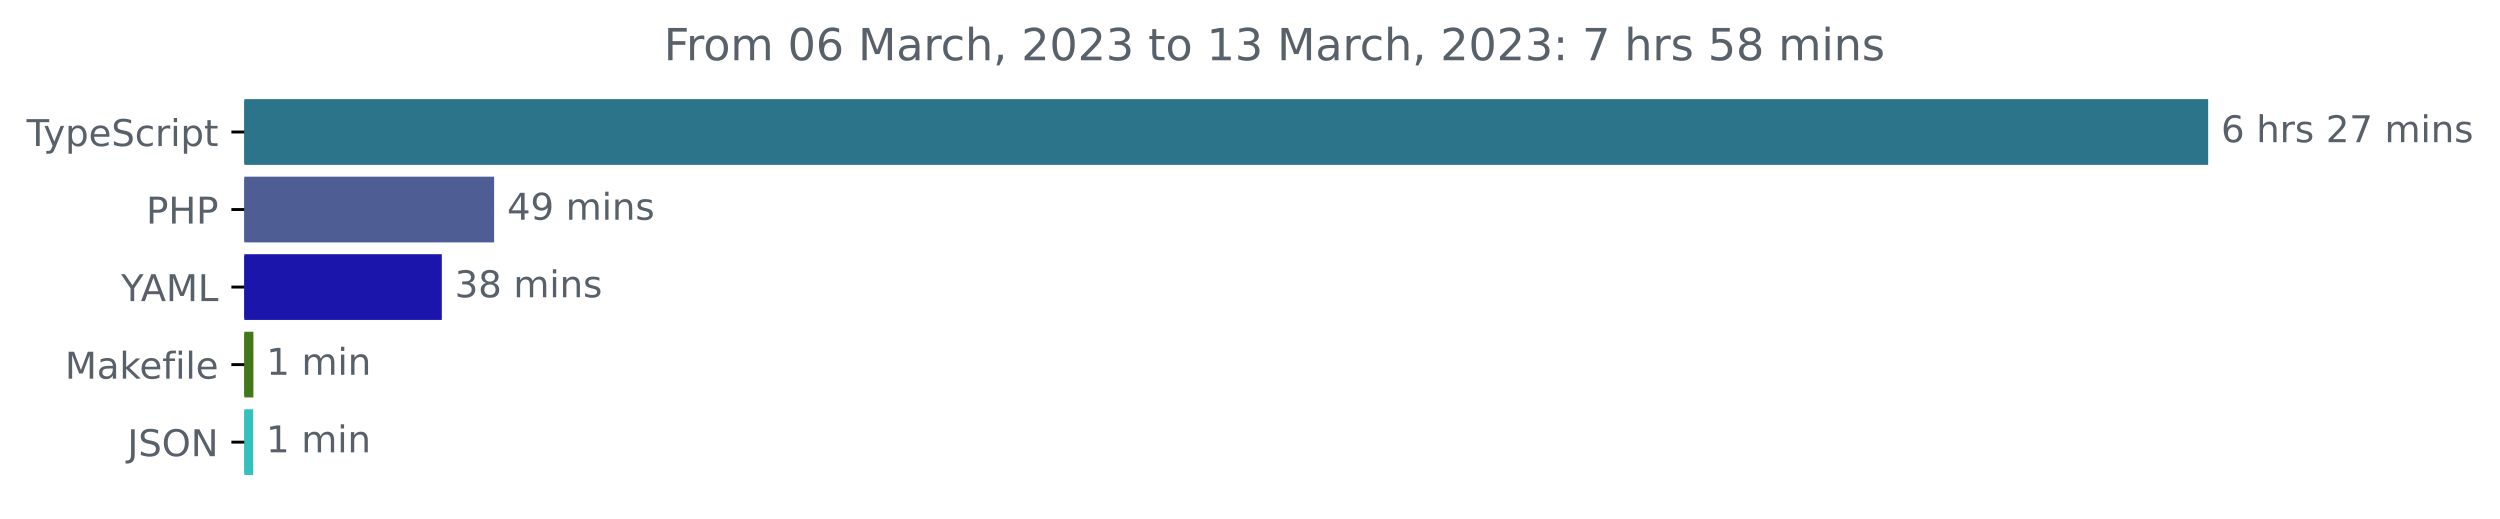
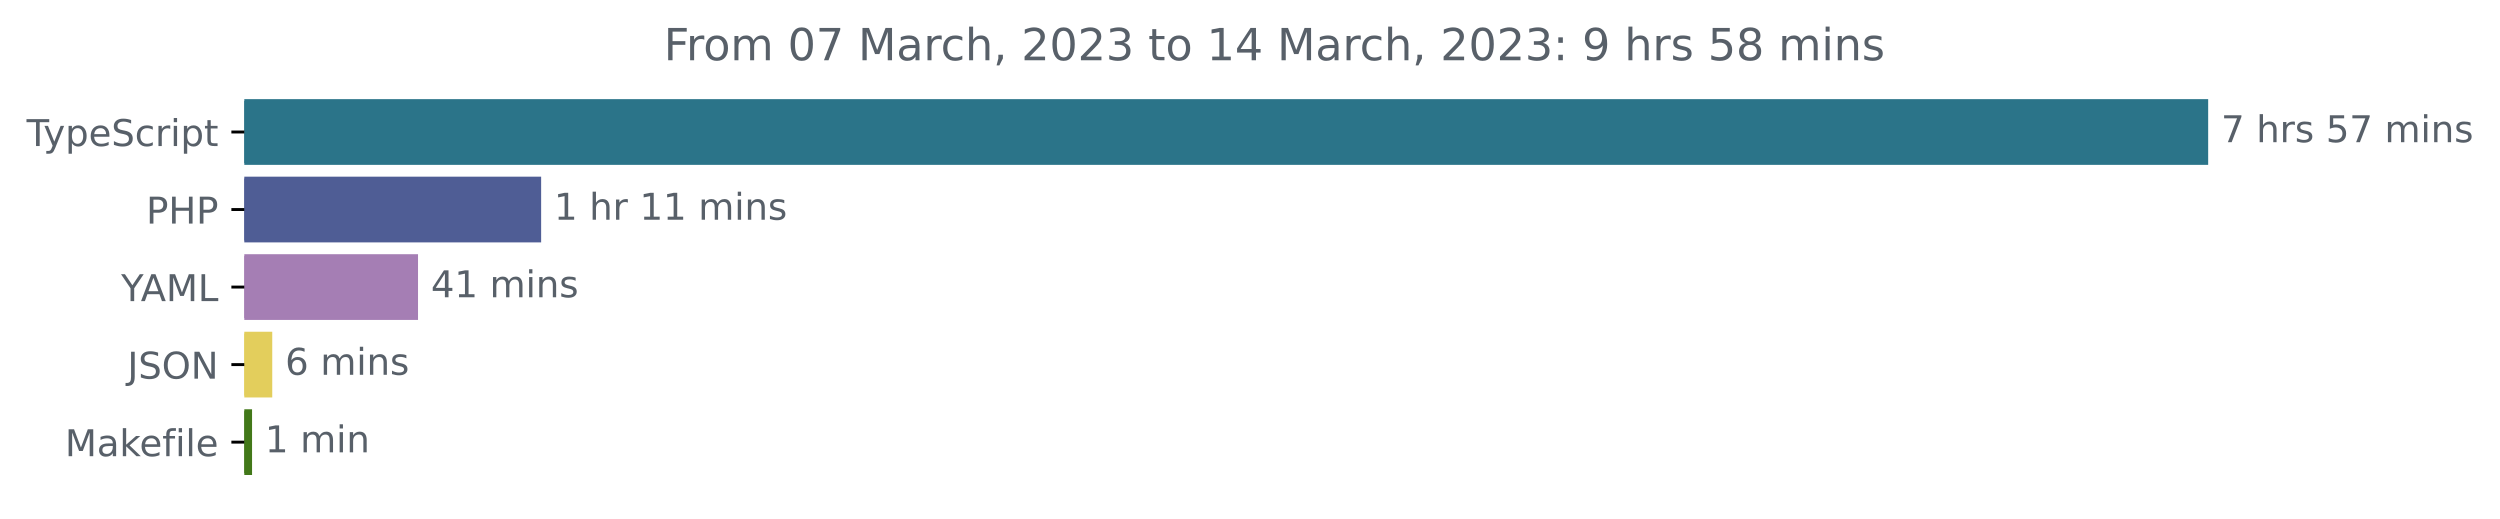
<svg xmlns="http://www.w3.org/2000/svg" xmlns:xlink="http://www.w3.org/1999/xlink" width="677.144pt" height="140.398pt" viewBox="0 0 677.144 140.398" version="1.1">
  <defs>
    <style type="text/css">*{stroke-linejoin: round; stroke-linecap: butt}</style>
  </defs>
  <g id="figure_1">
    <g id="patch_1">
      <path d="M -0 140.398  L 677.144 140.398  L 677.144 0  L -0 0  L -0 140.398  z " style="fill: none" />
    </g>
    <g id="axes_1">
      <g id="patch_2">
-         <path d="M 66.17 27.358  L 597.599 27.358  L 597.599 44.158  L 66.17 44.158  z " clip-path="url(#p473785956a)" style="fill: #2b7489; stroke: #2b7489; stroke-linejoin: miter" />
+         <path d="M 66.17 27.358  L 597.599 27.358  L 597.599 44.158  L 66.17 44.158  z " clip-path="url(#p4f76bccdf8)" style="fill: #2b7489; stroke: #2b7489; stroke-linejoin: miter" />
      </g>
      <g id="patch_3">
-         <path d="M 66.17 48.358  L 133.337 48.358  L 133.337 65.158  L 66.17 65.158  z " clip-path="url(#p473785956a)" style="fill: #4f5d95; stroke: #4f5d95; stroke-linejoin: miter" />
+         <path d="M 66.17 48.358  L 146.071 48.358  L 146.071 65.158  L 66.17 65.158  z " clip-path="url(#p4f76bccdf8)" style="fill: #4f5d95; stroke: #4f5d95; stroke-linejoin: miter" />
      </g>
      <g id="patch_4">
-         <path d="M 66.17 69.358  L 119.169 69.358  L 119.169 86.158  L 66.17 86.158  z " clip-path="url(#p473785956a)" style="fill: #1b15ac; stroke: #1b15ac; stroke-linejoin: miter" />
+         <path d="M 66.17 69.358  L 112.724 69.358  L 112.724 86.158  L 66.17 86.158  z " clip-path="url(#p4f76bccdf8)" style="fill: #a57eb4; stroke: #a57eb4; stroke-linejoin: miter" />
      </g>
      <g id="patch_5">
-         <path d="M 66.17 90.358  L 68.138 90.358  L 68.138 107.158  L 66.17 107.158  z " clip-path="url(#p473785956a)" style="fill: #427819; stroke: #427819; stroke-linejoin: miter" />
+         <path d="M 66.17 90.358  L 73.24 90.358  L 73.24 107.158  L 66.17 107.158  z " clip-path="url(#p4f76bccdf8)" style="fill: #e3ce5c; stroke: #e3ce5c; stroke-linejoin: miter" />
      </g>
      <g id="patch_6">
-         <path d="M 66.17 111.358  L 68.072 111.358  L 68.072 128.158  L 66.17 128.158  z " clip-path="url(#p473785956a)" style="fill: #33c1be; stroke: #33c1be; stroke-linejoin: miter" />
+         <path d="M 66.17 111.358  L 67.771 111.358  L 67.771 128.158  L 66.17 128.158  z " clip-path="url(#p4f76bccdf8)" style="fill: #427819; stroke: #427819; stroke-linejoin: miter" />
      </g>
      <g id="matplotlib.axis_1" />
      <g id="matplotlib.axis_2">
        <g id="ytick_1">
          <g id="line2d_1">
            <defs>
-               <path id="md4754c7ab8" d="M 0 0  L -3.5 0  " style="stroke: #000000; stroke-width: 0.8" />
+               <path id="m8105f7fe10" d="M 0 0  L -3.5 0  " style="stroke: #000000; stroke-width: 0.8" />
            </defs>
            <g>
-               <use xlink:href="#md4754c7ab8" x="66.17" y="35.758" style="stroke: #000000; stroke-width: 0.8" />
+               <use xlink:href="#m8105f7fe10" x="66.17" y="35.758" style="stroke: #000000; stroke-width: 0.8" />
            </g>
          </g>
          <g id="text_1">
            <g style="fill: #586069" transform="translate(7.2 39.55734)scale(0.1 -0.1)">
              <defs>
                <path id="DejaVuSans-54" d="M -19 4666  L 3928 4666  L 3928 4134  L 2272 4134  L 2272 0  L 1638 0  L 1638 4134  L -19 4134  L -19 4666  z " transform="scale(0.015625)" />
                <path id="DejaVuSans-79" d="M 2059 -325  Q 1816 -950 1584 -1140  Q 1353 -1331 966 -1331  L 506 -1331  L 506 -850  L 844 -850  Q 1081 -850 1212 -737  Q 1344 -625 1503 -206  L 1606 56  L 191 3500  L 800 3500  L 1894 763  L 2988 3500  L 3597 3500  L 2059 -325  z " transform="scale(0.015625)" />
                <path id="DejaVuSans-70" d="M 1159 525  L 1159 -1331  L 581 -1331  L 581 3500  L 1159 3500  L 1159 2969  Q 1341 3281 1617 3432  Q 1894 3584 2278 3584  Q 2916 3584 3314 3078  Q 3713 2572 3713 1747  Q 3713 922 3314 415  Q 2916 -91 2278 -91  Q 1894 -91 1617 61  Q 1341 213 1159 525  z M 3116 1747  Q 3116 2381 2855 2742  Q 2594 3103 2138 3103  Q 1681 3103 1420 2742  Q 1159 2381 1159 1747  Q 1159 1113 1420 752  Q 1681 391 2138 391  Q 2594 391 2855 752  Q 3116 1113 3116 1747  z " transform="scale(0.015625)" />
                <path id="DejaVuSans-65" d="M 3597 1894  L 3597 1613  L 953 1613  Q 991 1019 1311 708  Q 1631 397 2203 397  Q 2534 397 2845 478  Q 3156 559 3463 722  L 3463 178  Q 3153 47 2828 -22  Q 2503 -91 2169 -91  Q 1331 -91 842 396  Q 353 884 353 1716  Q 353 2575 817 3079  Q 1281 3584 2069 3584  Q 2775 3584 3186 3129  Q 3597 2675 3597 1894  z M 3022 2063  Q 3016 2534 2758 2815  Q 2500 3097 2075 3097  Q 1594 3097 1305 2825  Q 1016 2553 972 2059  L 3022 2063  z " transform="scale(0.015625)" />
                <path id="DejaVuSans-53" d="M 3425 4513  L 3425 3897  Q 3066 4069 2747 4153  Q 2428 4238 2131 4238  Q 1616 4238 1336 4038  Q 1056 3838 1056 3469  Q 1056 3159 1242 3001  Q 1428 2844 1947 2747  L 2328 2669  Q 3034 2534 3370 2195  Q 3706 1856 3706 1288  Q 3706 609 3251 259  Q 2797 -91 1919 -91  Q 1588 -91 1214 -16  Q 841 59 441 206  L 441 856  Q 825 641 1194 531  Q 1563 422 1919 422  Q 2459 422 2753 634  Q 3047 847 3047 1241  Q 3047 1584 2836 1778  Q 2625 1972 2144 2069  L 1759 2144  Q 1053 2284 737 2584  Q 422 2884 422 3419  Q 422 4038 858 4394  Q 1294 4750 2059 4750  Q 2388 4750 2728 4690  Q 3069 4631 3425 4513  z " transform="scale(0.015625)" />
                <path id="DejaVuSans-63" d="M 3122 3366  L 3122 2828  Q 2878 2963 2633 3030  Q 2388 3097 2138 3097  Q 1578 3097 1268 2742  Q 959 2388 959 1747  Q 959 1106 1268 751  Q 1578 397 2138 397  Q 2388 397 2633 464  Q 2878 531 3122 666  L 3122 134  Q 2881 22 2623 -34  Q 2366 -91 2075 -91  Q 1284 -91 818 406  Q 353 903 353 1747  Q 353 2603 823 3093  Q 1294 3584 2113 3584  Q 2378 3584 2631 3529  Q 2884 3475 3122 3366  z " transform="scale(0.015625)" />
                <path id="DejaVuSans-72" d="M 2631 2963  Q 2534 3019 2420 3045  Q 2306 3072 2169 3072  Q 1681 3072 1420 2755  Q 1159 2438 1159 1844  L 1159 0  L 581 0  L 581 3500  L 1159 3500  L 1159 2956  Q 1341 3275 1631 3429  Q 1922 3584 2338 3584  Q 2397 3584 2469 3576  Q 2541 3569 2628 3553  L 2631 2963  z " transform="scale(0.015625)" />
                <path id="DejaVuSans-69" d="M 603 3500  L 1178 3500  L 1178 0  L 603 0  L 603 3500  z M 603 4863  L 1178 4863  L 1178 4134  L 603 4134  L 603 4863  z " transform="scale(0.015625)" />
                <path id="DejaVuSans-74" d="M 1172 4494  L 1172 3500  L 2356 3500  L 2356 3053  L 1172 3053  L 1172 1153  Q 1172 725 1289 603  Q 1406 481 1766 481  L 2356 481  L 2356 0  L 1766 0  Q 1100 0 847 248  Q 594 497 594 1153  L 594 3053  L 172 3053  L 172 3500  L 594 3500  L 594 4494  L 1172 4494  z " transform="scale(0.015625)" />
              </defs>
              <use xlink:href="#DejaVuSans-54" />
              <use xlink:href="#DejaVuSans-79" x="45.459" />
              <use xlink:href="#DejaVuSans-70" x="104.639" />
              <use xlink:href="#DejaVuSans-65" x="168.115" />
              <use xlink:href="#DejaVuSans-53" x="229.639" />
              <use xlink:href="#DejaVuSans-63" x="293.115" />
              <use xlink:href="#DejaVuSans-72" x="348.096" />
              <use xlink:href="#DejaVuSans-69" x="389.209" />
              <use xlink:href="#DejaVuSans-70" x="416.992" />
              <use xlink:href="#DejaVuSans-74" x="480.469" />
            </g>
          </g>
        </g>
        <g id="ytick_2">
          <g id="line2d_2">
            <g>
-               <use xlink:href="#md4754c7ab8" x="66.17" y="56.758" style="stroke: #000000; stroke-width: 0.8" />
+               <use xlink:href="#m8105f7fe10" x="66.17" y="56.758" style="stroke: #000000; stroke-width: 0.8" />
            </g>
          </g>
          <g id="text_2">
            <g style="fill: #586069" transform="translate(39.59063 60.55734)scale(0.1 -0.1)">
              <defs>
                <path id="DejaVuSans-50" d="M 1259 4147  L 1259 2394  L 2053 2394  Q 2494 2394 2734 2622  Q 2975 2850 2975 3272  Q 2975 3691 2734 3919  Q 2494 4147 2053 4147  L 1259 4147  z M 628 4666  L 2053 4666  Q 2838 4666 3239 4311  Q 3641 3956 3641 3272  Q 3641 2581 3239 2228  Q 2838 1875 2053 1875  L 1259 1875  L 1259 0  L 628 0  L 628 4666  z " transform="scale(0.015625)" />
                <path id="DejaVuSans-48" d="M 628 4666  L 1259 4666  L 1259 2753  L 3553 2753  L 3553 4666  L 4184 4666  L 4184 0  L 3553 0  L 3553 2222  L 1259 2222  L 1259 0  L 628 0  L 628 4666  z " transform="scale(0.015625)" />
              </defs>
              <use xlink:href="#DejaVuSans-50" />
              <use xlink:href="#DejaVuSans-48" x="60.303" />
              <use xlink:href="#DejaVuSans-50" x="135.498" />
            </g>
          </g>
        </g>
        <g id="ytick_3">
          <g id="line2d_3">
            <g>
-               <use xlink:href="#md4754c7ab8" x="66.17" y="77.758" style="stroke: #000000; stroke-width: 0.8" />
+               <use xlink:href="#m8105f7fe10" x="66.17" y="77.758" style="stroke: #000000; stroke-width: 0.8" />
            </g>
          </g>
          <g id="text_3">
            <g style="fill: #586069" transform="translate(32.79688 81.55734)scale(0.1 -0.1)">
              <defs>
                <path id="DejaVuSans-59" d="M -13 4666  L 666 4666  L 1959 2747  L 3244 4666  L 3922 4666  L 2272 2222  L 2272 0  L 1638 0  L 1638 2222  L -13 4666  z " transform="scale(0.015625)" />
                <path id="DejaVuSans-41" d="M 2188 4044  L 1331 1722  L 3047 1722  L 2188 4044  z M 1831 4666  L 2547 4666  L 4325 0  L 3669 0  L 3244 1197  L 1141 1197  L 716 0  L 50 0  L 1831 4666  z " transform="scale(0.015625)" />
                <path id="DejaVuSans-4d" d="M 628 4666  L 1569 4666  L 2759 1491  L 3956 4666  L 4897 4666  L 4897 0  L 4281 0  L 4281 4097  L 3078 897  L 2444 897  L 1241 4097  L 1241 0  L 628 0  L 628 4666  z " transform="scale(0.015625)" />
                <path id="DejaVuSans-4c" d="M 628 4666  L 1259 4666  L 1259 531  L 3531 531  L 3531 0  L 628 0  L 628 4666  z " transform="scale(0.015625)" />
              </defs>
              <use xlink:href="#DejaVuSans-59" />
              <use xlink:href="#DejaVuSans-41" x="53.334" />
              <use xlink:href="#DejaVuSans-4d" x="121.742" />
              <use xlink:href="#DejaVuSans-4c" x="208.021" />
            </g>
          </g>
        </g>
        <g id="ytick_4">
          <g id="line2d_4">
            <g>
-               <use xlink:href="#md4754c7ab8" x="66.17" y="98.758" style="stroke: #000000; stroke-width: 0.8" />
+               <use xlink:href="#m8105f7fe10" x="66.17" y="98.758" style="stroke: #000000; stroke-width: 0.8" />
            </g>
          </g>
          <g id="text_4">
-             <g style="fill: #586069" transform="translate(17.60312 102.5573)scale(0.1 -0.1)">
+             <g style="fill: #586069" transform="translate(34.51875 102.5573)scale(0.1 -0.1)">
+               <defs>
+                 <path id="DejaVuSans-4a" d="M 628 4666  L 1259 4666  L 1259 325  Q 1259 -519 939 -900  Q 619 -1281 -91 -1281  L -331 -1281  L -331 -750  L -134 -750  Q 284 -750 456 -515  Q 628 -281 628 325  L 628 4666  z " transform="scale(0.015625)" />
+                 <path id="DejaVuSans-4f" d="M 2522 4238  Q 1834 4238 1429 3725  Q 1025 3213 1025 2328  Q 1025 1447 1429 934  Q 1834 422 2522 422  Q 3209 422 3611 934  Q 4013 1447 4013 2328  Q 4013 3213 3611 3725  Q 3209 4238 2522 4238  z M 2522 4750  Q 3503 4750 4090 4092  Q 4678 3434 4678 2328  Q 4678 1225 4090 567  Q 3503 -91 2522 -91  Q 1538 -91 948 565  Q 359 1222 359 2328  Q 359 3434 948 4092  Q 1538 4750 2522 4750  z " transform="scale(0.015625)" />
+                 <path id="DejaVuSans-4e" d="M 628 4666  L 1478 4666  L 3547 763  L 3547 4666  L 4159 4666  L 4159 0  L 3309 0  L 1241 3903  L 1241 0  L 628 0  L 628 4666  z " transform="scale(0.015625)" />
+               </defs>
+               <use xlink:href="#DejaVuSans-4a" />
+               <use xlink:href="#DejaVuSans-53" x="29.492" />
+               <use xlink:href="#DejaVuSans-4f" x="92.969" />
+               <use xlink:href="#DejaVuSans-4e" x="171.68" />
+             </g>
+           </g>
+         </g>
+         <g id="ytick_5">
+           <g id="line2d_5">
+             <g>
+               <use xlink:href="#m8105f7fe10" x="66.17" y="119.758" style="stroke: #000000; stroke-width: 0.8" />
+             </g>
+           </g>
+           <g id="text_5">
+             <g style="fill: #586069" transform="translate(17.60312 123.5573)scale(0.1 -0.1)">
              <defs>
                <path id="DejaVuSans-61" d="M 2194 1759  Q 1497 1759 1228 1600  Q 959 1441 959 1056  Q 959 750 1161 570  Q 1363 391 1709 391  Q 2188 391 2477 730  Q 2766 1069 2766 1631  L 2766 1759  L 2194 1759  z M 3341 1997  L 3341 0  L 2766 0  L 2766 531  Q 2569 213 2275 61  Q 1981 -91 1556 -91  Q 1019 -91 701 211  Q 384 513 384 1019  Q 384 1609 779 1909  Q 1175 2209 1959 2209  L 2766 2209  L 2766 2266  Q 2766 2663 2505 2880  Q 2244 3097 1772 3097  Q 1472 3097 1187 3025  Q 903 2953 641 2809  L 641 3341  Q 956 3463 1253 3523  Q 1550 3584 1831 3584  Q 2591 3584 2966 3190  Q 3341 2797 3341 1997  z " transform="scale(0.015625)" />
                <path id="DejaVuSans-6b" d="M 581 4863  L 1159 4863  L 1159 1991  L 2875 3500  L 3609 3500  L 1753 1863  L 3688 0  L 2938 0  L 1159 1709  L 1159 0  L 581 0  L 581 4863  z " transform="scale(0.015625)" />
                <path id="DejaVuSans-66" d="M 2375 4863  L 2375 4384  L 1825 4384  Q 1516 4384 1395 4259  Q 1275 4134 1275 3809  L 1275 3500  L 2222 3500  L 2222 3053  L 1275 3053  L 1275 0  L 697 0  L 697 3053  L 147 3053  L 147 3500  L 697 3500  L 697 3744  Q 697 4328 969 4595  Q 1241 4863 1831 4863  L 2375 4863  z " transform="scale(0.015625)" />
                <path id="DejaVuSans-6c" d="M 603 4863  L 1178 4863  L 1178 0  L 603 0  L 603 4863  z " transform="scale(0.015625)" />
              </defs>
              <use xlink:href="#DejaVuSans-4d" />
              <use xlink:href="#DejaVuSans-61" x="86.279" />
              <use xlink:href="#DejaVuSans-6b" x="147.559" />
              <use xlink:href="#DejaVuSans-65" x="201.844" />
              <use xlink:href="#DejaVuSans-66" x="263.367" />
              <use xlink:href="#DejaVuSans-69" x="298.572" />
              <use xlink:href="#DejaVuSans-6c" x="326.355" />
              <use xlink:href="#DejaVuSans-65" x="354.139" />
            </g>
          </g>
        </g>
-         <g id="ytick_5">
-           <g id="line2d_5">
-             <g>
-               <use xlink:href="#md4754c7ab8" x="66.17" y="119.758" style="stroke: #000000; stroke-width: 0.8" />
-             </g>
-           </g>
-           <g id="text_5">
-             <g style="fill: #586069" transform="translate(34.51875 123.5573)scale(0.1 -0.1)">
-               <defs>
-                 <path id="DejaVuSans-4a" d="M 628 4666  L 1259 4666  L 1259 325  Q 1259 -519 939 -900  Q 619 -1281 -91 -1281  L -331 -1281  L -331 -750  L -134 -750  Q 284 -750 456 -515  Q 628 -281 628 325  L 628 4666  z " transform="scale(0.015625)" />
-                 <path id="DejaVuSans-4f" d="M 2522 4238  Q 1834 4238 1429 3725  Q 1025 3213 1025 2328  Q 1025 1447 1429 934  Q 1834 422 2522 422  Q 3209 422 3611 934  Q 4013 1447 4013 2328  Q 4013 3213 3611 3725  Q 3209 4238 2522 4238  z M 2522 4750  Q 3503 4750 4090 4092  Q 4678 3434 4678 2328  Q 4678 1225 4090 567  Q 3503 -91 2522 -91  Q 1538 -91 948 565  Q 359 1222 359 2328  Q 359 3434 948 4092  Q 1538 4750 2522 4750  z " transform="scale(0.015625)" />
-                 <path id="DejaVuSans-4e" d="M 628 4666  L 1478 4666  L 3547 763  L 3547 4666  L 4159 4666  L 4159 0  L 3309 0  L 1241 3903  L 1241 0  L 628 0  L 628 4666  z " transform="scale(0.015625)" />
-               </defs>
-               <use xlink:href="#DejaVuSans-4a" />
-               <use xlink:href="#DejaVuSans-53" x="29.492" />
-               <use xlink:href="#DejaVuSans-4f" x="92.969" />
-               <use xlink:href="#DejaVuSans-4e" x="171.68" />
-             </g>
-           </g>
-         </g>
      </g>
      <g id="text_6">
        <g style="fill: #586069" transform="translate(601.5989 38.5175)scale(0.1 -0.1)">
          <defs>
-             <path id="DejaVuSans-36" d="M 2113 2584  Q 1688 2584 1439 2293  Q 1191 2003 1191 1497  Q 1191 994 1439 701  Q 1688 409 2113 409  Q 2538 409 2786 701  Q 3034 994 3034 1497  Q 3034 2003 2786 2293  Q 2538 2584 2113 2584  z M 3366 4563  L 3366 3988  Q 3128 4100 2886 4159  Q 2644 4219 2406 4219  Q 1781 4219 1451 3797  Q 1122 3375 1075 2522  Q 1259 2794 1537 2939  Q 1816 3084 2150 3084  Q 2853 3084 3261 2657  Q 3669 2231 3669 1497  Q 3669 778 3244 343  Q 2819 -91 2113 -91  Q 1303 -91 875 529  Q 447 1150 447 2328  Q 447 3434 972 4092  Q 1497 4750 2381 4750  Q 2619 4750 2861 4703  Q 3103 4656 3366 4563  z " transform="scale(0.015625)" />
+             <path id="DejaVuSans-37" d="M 525 4666  L 3525 4666  L 3525 4397  L 1831 0  L 1172 0  L 2766 4134  L 525 4134  L 525 4666  z " transform="scale(0.015625)" />
            <path id="DejaVuSans-20" transform="scale(0.015625)" />
            <path id="DejaVuSans-68" d="M 3513 2113  L 3513 0  L 2938 0  L 2938 2094  Q 2938 2591 2744 2837  Q 2550 3084 2163 3084  Q 1697 3084 1428 2787  Q 1159 2491 1159 1978  L 1159 0  L 581 0  L 581 4863  L 1159 4863  L 1159 2956  Q 1366 3272 1645 3428  Q 1925 3584 2291 3584  Q 2894 3584 3203 3211  Q 3513 2838 3513 2113  z " transform="scale(0.015625)" />
            <path id="DejaVuSans-73" d="M 2834 3397  L 2834 2853  Q 2591 2978 2328 3040  Q 2066 3103 1784 3103  Q 1356 3103 1142 2972  Q 928 2841 928 2578  Q 928 2378 1081 2264  Q 1234 2150 1697 2047  L 1894 2003  Q 2506 1872 2764 1633  Q 3022 1394 3022 966  Q 3022 478 2636 193  Q 2250 -91 1575 -91  Q 1294 -91 989 -36  Q 684 19 347 128  L 347 722  Q 666 556 975 473  Q 1284 391 1588 391  Q 1994 391 2212 530  Q 2431 669 2431 922  Q 2431 1156 2273 1281  Q 2116 1406 1581 1522  L 1381 1569  Q 847 1681 609 1914  Q 372 2147 372 2553  Q 372 3047 722 3315  Q 1072 3584 1716 3584  Q 2034 3584 2315 3537  Q 2597 3491 2834 3397  z " transform="scale(0.015625)" />
-             <path id="DejaVuSans-32" d="M 1228 531  L 3431 531  L 3431 0  L 469 0  L 469 531  Q 828 903 1448 1529  Q 2069 2156 2228 2338  Q 2531 2678 2651 2914  Q 2772 3150 2772 3378  Q 2772 3750 2511 3984  Q 2250 4219 1831 4219  Q 1534 4219 1204 4116  Q 875 4013 500 3803  L 500 4441  Q 881 4594 1212 4672  Q 1544 4750 1819 4750  Q 2544 4750 2975 4387  Q 3406 4025 3406 3419  Q 3406 3131 3298 2873  Q 3191 2616 2906 2266  Q 2828 2175 2409 1742  Q 1991 1309 1228 531  z " transform="scale(0.015625)" />
-             <path id="DejaVuSans-37" d="M 525 4666  L 3525 4666  L 3525 4397  L 1831 0  L 1172 0  L 2766 4134  L 525 4134  L 525 4666  z " transform="scale(0.015625)" />
+             <path id="DejaVuSans-35" d="M 691 4666  L 3169 4666  L 3169 4134  L 1269 4134  L 1269 2991  Q 1406 3038 1543 3061  Q 1681 3084 1819 3084  Q 2600 3084 3056 2656  Q 3513 2228 3513 1497  Q 3513 744 3044 326  Q 2575 -91 1722 -91  Q 1428 -91 1123 -41  Q 819 9 494 109  L 494 744  Q 775 591 1075 516  Q 1375 441 1709 441  Q 2250 441 2565 725  Q 2881 1009 2881 1497  Q 2881 1984 2565 2268  Q 2250 2553 1709 2553  Q 1456 2553 1204 2497  Q 953 2441 691 2322  L 691 4666  z " transform="scale(0.015625)" />
            <path id="DejaVuSans-6d" d="M 3328 2828  Q 3544 3216 3844 3400  Q 4144 3584 4550 3584  Q 5097 3584 5394 3201  Q 5691 2819 5691 2113  L 5691 0  L 5113 0  L 5113 2094  Q 5113 2597 4934 2840  Q 4756 3084 4391 3084  Q 3944 3084 3684 2787  Q 3425 2491 3425 1978  L 3425 0  L 2847 0  L 2847 2094  Q 2847 2600 2669 2842  Q 2491 3084 2119 3084  Q 1678 3084 1418 2786  Q 1159 2488 1159 1978  L 1159 0  L 581 0  L 581 3500  L 1159 3500  L 1159 2956  Q 1356 3278 1631 3431  Q 1906 3584 2284 3584  Q 2666 3584 2933 3390  Q 3200 3197 3328 2828  z " transform="scale(0.015625)" />
            <path id="DejaVuSans-6e" d="M 3513 2113  L 3513 0  L 2938 0  L 2938 2094  Q 2938 2591 2744 2837  Q 2550 3084 2163 3084  Q 1697 3084 1428 2787  Q 1159 2491 1159 1978  L 1159 0  L 581 0  L 581 3500  L 1159 3500  L 1159 2956  Q 1366 3272 1645 3428  Q 1925 3584 2291 3584  Q 2894 3584 3203 3211  Q 3513 2838 3513 2113  z " transform="scale(0.015625)" />
          </defs>
-           <use xlink:href="#DejaVuSans-36" />
+           <use xlink:href="#DejaVuSans-37" />
          <use xlink:href="#DejaVuSans-20" x="63.623" />
          <use xlink:href="#DejaVuSans-68" x="95.41" />
          <use xlink:href="#DejaVuSans-72" x="158.789" />
          <use xlink:href="#DejaVuSans-73" x="199.902" />
          <use xlink:href="#DejaVuSans-20" x="252.002" />
-           <use xlink:href="#DejaVuSans-32" x="283.789" />
+           <use xlink:href="#DejaVuSans-35" x="283.789" />
          <use xlink:href="#DejaVuSans-37" x="347.412" />
          <use xlink:href="#DejaVuSans-20" x="411.035" />
          <use xlink:href="#DejaVuSans-6d" x="442.822" />
          <use xlink:href="#DejaVuSans-69" x="540.234" />
          <use xlink:href="#DejaVuSans-6e" x="568.018" />
          <use xlink:href="#DejaVuSans-73" x="631.396" />
        </g>
      </g>
      <g id="text_7">
-         <g style="fill: #586069" transform="translate(137.3368 59.5175)scale(0.1 -0.1)">
+         <g style="fill: #586069" transform="translate(150.0713 59.5175)scale(0.1 -0.1)">
+           <defs>
+             <path id="DejaVuSans-31" d="M 794 531  L 1825 531  L 1825 4091  L 703 3866  L 703 4441  L 1819 4666  L 2450 4666  L 2450 531  L 3481 531  L 3481 0  L 794 0  L 794 531  z " transform="scale(0.015625)" />
+           </defs>
+           <use xlink:href="#DejaVuSans-31" />
+           <use xlink:href="#DejaVuSans-20" x="63.623" />
+           <use xlink:href="#DejaVuSans-68" x="95.41" />
+           <use xlink:href="#DejaVuSans-72" x="158.789" />
+           <use xlink:href="#DejaVuSans-20" x="199.902" />
+           <use xlink:href="#DejaVuSans-31" x="231.689" />
+           <use xlink:href="#DejaVuSans-31" x="295.312" />
+           <use xlink:href="#DejaVuSans-20" x="358.936" />
+           <use xlink:href="#DejaVuSans-6d" x="390.723" />
+           <use xlink:href="#DejaVuSans-69" x="488.135" />
+           <use xlink:href="#DejaVuSans-6e" x="515.918" />
+           <use xlink:href="#DejaVuSans-73" x="579.297" />
+         </g>
+       </g>
+       <g id="text_8">
+         <g style="fill: #586069" transform="translate(116.7237 80.5175)scale(0.1 -0.1)">
          <defs>
            <path id="DejaVuSans-34" d="M 2419 4116  L 825 1625  L 2419 1625  L 2419 4116  z M 2253 4666  L 3047 4666  L 3047 1625  L 3713 1625  L 3713 1100  L 3047 1100  L 3047 0  L 2419 0  L 2419 1100  L 313 1100  L 313 1709  L 2253 4666  z " transform="scale(0.015625)" />
-             <path id="DejaVuSans-39" d="M 703 97  L 703 672  Q 941 559 1184 500  Q 1428 441 1663 441  Q 2288 441 2617 861  Q 2947 1281 2994 2138  Q 2813 1869 2534 1725  Q 2256 1581 1919 1581  Q 1219 1581 811 2004  Q 403 2428 403 3163  Q 403 3881 828 4315  Q 1253 4750 1959 4750  Q 2769 4750 3195 4129  Q 3622 3509 3622 2328  Q 3622 1225 3098 567  Q 2575 -91 1691 -91  Q 1453 -91 1209 -44  Q 966 3 703 97  z M 1959 2075  Q 2384 2075 2632 2365  Q 2881 2656 2881 3163  Q 2881 3666 2632 3958  Q 2384 4250 1959 4250  Q 1534 4250 1286 3958  Q 1038 3666 1038 3163  Q 1038 2656 1286 2365  Q 1534 2075 1959 2075  z " transform="scale(0.015625)" />
          </defs>
          <use xlink:href="#DejaVuSans-34" />
-           <use xlink:href="#DejaVuSans-39" x="63.623" />
+           <use xlink:href="#DejaVuSans-31" x="63.623" />
          <use xlink:href="#DejaVuSans-20" x="127.246" />
          <use xlink:href="#DejaVuSans-6d" x="159.033" />
          <use xlink:href="#DejaVuSans-69" x="256.445" />
          <use xlink:href="#DejaVuSans-6e" x="284.229" />
          <use xlink:href="#DejaVuSans-73" x="347.607" />
        </g>
      </g>
-       <g id="text_8">
-         <g style="fill: #586069" transform="translate(123.1689 80.5175)scale(0.1 -0.1)">
-           <defs>
-             <path id="DejaVuSans-33" d="M 2597 2516  Q 3050 2419 3304 2112  Q 3559 1806 3559 1356  Q 3559 666 3084 287  Q 2609 -91 1734 -91  Q 1441 -91 1130 -33  Q 819 25 488 141  L 488 750  Q 750 597 1062 519  Q 1375 441 1716 441  Q 2309 441 2620 675  Q 2931 909 2931 1356  Q 2931 1769 2642 2001  Q 2353 2234 1838 2234  L 1294 2234  L 1294 2753  L 1863 2753  Q 2328 2753 2575 2939  Q 2822 3125 2822 3475  Q 2822 3834 2567 4026  Q 2313 4219 1838 4219  Q 1578 4219 1281 4162  Q 984 4106 628 3988  L 628 4550  Q 988 4650 1302 4700  Q 1616 4750 1894 4750  Q 2613 4750 3031 4423  Q 3450 4097 3450 3541  Q 3450 3153 3228 2886  Q 3006 2619 2597 2516  z " transform="scale(0.015625)" />
-             <path id="DejaVuSans-38" d="M 2034 2216  Q 1584 2216 1326 1975  Q 1069 1734 1069 1313  Q 1069 891 1326 650  Q 1584 409 2034 409  Q 2484 409 2743 651  Q 3003 894 3003 1313  Q 3003 1734 2745 1975  Q 2488 2216 2034 2216  z M 1403 2484  Q 997 2584 770 2862  Q 544 3141 544 3541  Q 544 4100 942 4425  Q 1341 4750 2034 4750  Q 2731 4750 3128 4425  Q 3525 4100 3525 3541  Q 3525 3141 3298 2862  Q 3072 2584 2669 2484  Q 3125 2378 3379 2068  Q 3634 1759 3634 1313  Q 3634 634 3220 271  Q 2806 -91 2034 -91  Q 1263 -91 848 271  Q 434 634 434 1313  Q 434 1759 690 2068  Q 947 2378 1403 2484  z M 1172 3481  Q 1172 3119 1398 2916  Q 1625 2713 2034 2713  Q 2441 2713 2670 2916  Q 2900 3119 2900 3481  Q 2900 3844 2670 4047  Q 2441 4250 2034 4250  Q 1625 4250 1398 4047  Q 1172 3844 1172 3481  z " transform="scale(0.015625)" />
-           </defs>
-           <use xlink:href="#DejaVuSans-33" />
-           <use xlink:href="#DejaVuSans-38" x="63.623" />
-           <use xlink:href="#DejaVuSans-20" x="127.246" />
-           <use xlink:href="#DejaVuSans-6d" x="159.033" />
-           <use xlink:href="#DejaVuSans-69" x="256.445" />
-           <use xlink:href="#DejaVuSans-6e" x="284.229" />
-           <use xlink:href="#DejaVuSans-73" x="347.607" />
-         </g>
-       </g>
      <g id="text_9">
-         <g style="fill: #586069" transform="translate(72.13808 101.5175)scale(0.1 -0.1)">
-           <defs>
-             <path id="DejaVuSans-31" d="M 794 531  L 1825 531  L 1825 4091  L 703 3866  L 703 4441  L 1819 4666  L 2450 4666  L 2450 531  L 3481 531  L 3481 0  L 794 0  L 794 531  z " transform="scale(0.015625)" />
-           </defs>
+         <g style="fill: #586069" transform="translate(77.24002 101.5175)scale(0.1 -0.1)">
+           <defs>
+             <path id="DejaVuSans-36" d="M 2113 2584  Q 1688 2584 1439 2293  Q 1191 2003 1191 1497  Q 1191 994 1439 701  Q 1688 409 2113 409  Q 2538 409 2786 701  Q 3034 994 3034 1497  Q 3034 2003 2786 2293  Q 2538 2584 2113 2584  z M 3366 4563  L 3366 3988  Q 3128 4100 2886 4159  Q 2644 4219 2406 4219  Q 1781 4219 1451 3797  Q 1122 3375 1075 2522  Q 1259 2794 1537 2939  Q 1816 3084 2150 3084  Q 2853 3084 3261 2657  Q 3669 2231 3669 1497  Q 3669 778 3244 343  Q 2819 -91 2113 -91  Q 1303 -91 875 529  Q 447 1150 447 2328  Q 447 3434 972 4092  Q 1497 4750 2381 4750  Q 2619 4750 2861 4703  Q 3103 4656 3366 4563  z " transform="scale(0.015625)" />
+           </defs>
+           <use xlink:href="#DejaVuSans-36" />
+           <use xlink:href="#DejaVuSans-20" x="63.623" />
+           <use xlink:href="#DejaVuSans-6d" x="95.41" />
+           <use xlink:href="#DejaVuSans-69" x="192.822" />
+           <use xlink:href="#DejaVuSans-6e" x="220.605" />
+           <use xlink:href="#DejaVuSans-73" x="283.984" />
+         </g>
+       </g>
+       <g id="text_10">
+         <g style="fill: #586069" transform="translate(71.771 122.5175)scale(0.1 -0.1)">
          <use xlink:href="#DejaVuSans-31" />
          <use xlink:href="#DejaVuSans-20" x="63.623" />
          <use xlink:href="#DejaVuSans-6d" x="95.41" />
          <use xlink:href="#DejaVuSans-69" x="192.822" />
          <use xlink:href="#DejaVuSans-6e" x="220.605" />
        </g>
      </g>
-       <g id="text_10">
-         <g style="fill: #586069" transform="translate(72.07249 122.5175)scale(0.1 -0.1)">
-           <use xlink:href="#DejaVuSans-31" />
-           <use xlink:href="#DejaVuSans-20" x="63.623" />
-           <use xlink:href="#DejaVuSans-6d" x="95.41" />
-           <use xlink:href="#DejaVuSans-69" x="192.822" />
-           <use xlink:href="#DejaVuSans-6e" x="220.605" />
-         </g>
-       </g>
      <g id="text_11">
        <g style="fill: #586069" transform="translate(179.8028 16.31812)scale(0.12 -0.12)">
          <defs>
            <path id="DejaVuSans-46" d="M 628 4666  L 3309 4666  L 3309 4134  L 1259 4134  L 1259 2759  L 3109 2759  L 3109 2228  L 1259 2228  L 1259 0  L 628 0  L 628 4666  z " transform="scale(0.015625)" />
            <path id="DejaVuSans-6f" d="M 1959 3097  Q 1497 3097 1228 2736  Q 959 2375 959 1747  Q 959 1119 1226 758  Q 1494 397 1959 397  Q 2419 397 2687 759  Q 2956 1122 2956 1747  Q 2956 2369 2687 2733  Q 2419 3097 1959 3097  z M 1959 3584  Q 2709 3584 3137 3096  Q 3566 2609 3566 1747  Q 3566 888 3137 398  Q 2709 -91 1959 -91  Q 1206 -91 779 398  Q 353 888 353 1747  Q 353 2609 779 3096  Q 1206 3584 1959 3584  z " transform="scale(0.015625)" />
            <path id="DejaVuSans-30" d="M 2034 4250  Q 1547 4250 1301 3770  Q 1056 3291 1056 2328  Q 1056 1369 1301 889  Q 1547 409 2034 409  Q 2525 409 2770 889  Q 3016 1369 3016 2328  Q 3016 3291 2770 3770  Q 2525 4250 2034 4250  z M 2034 4750  Q 2819 4750 3233 4129  Q 3647 3509 3647 2328  Q 3647 1150 3233 529  Q 2819 -91 2034 -91  Q 1250 -91 836 529  Q 422 1150 422 2328  Q 422 3509 836 4129  Q 1250 4750 2034 4750  z " transform="scale(0.015625)" />
            <path id="DejaVuSans-2c" d="M 750 794  L 1409 794  L 1409 256  L 897 -744  L 494 -744  L 750 256  L 750 794  z " transform="scale(0.015625)" />
+             <path id="DejaVuSans-32" d="M 1228 531  L 3431 531  L 3431 0  L 469 0  L 469 531  Q 828 903 1448 1529  Q 2069 2156 2228 2338  Q 2531 2678 2651 2914  Q 2772 3150 2772 3378  Q 2772 3750 2511 3984  Q 2250 4219 1831 4219  Q 1534 4219 1204 4116  Q 875 4013 500 3803  L 500 4441  Q 881 4594 1212 4672  Q 1544 4750 1819 4750  Q 2544 4750 2975 4387  Q 3406 4025 3406 3419  Q 3406 3131 3298 2873  Q 3191 2616 2906 2266  Q 2828 2175 2409 1742  Q 1991 1309 1228 531  z " transform="scale(0.015625)" />
+             <path id="DejaVuSans-33" d="M 2597 2516  Q 3050 2419 3304 2112  Q 3559 1806 3559 1356  Q 3559 666 3084 287  Q 2609 -91 1734 -91  Q 1441 -91 1130 -33  Q 819 25 488 141  L 488 750  Q 750 597 1062 519  Q 1375 441 1716 441  Q 2309 441 2620 675  Q 2931 909 2931 1356  Q 2931 1769 2642 2001  Q 2353 2234 1838 2234  L 1294 2234  L 1294 2753  L 1863 2753  Q 2328 2753 2575 2939  Q 2822 3125 2822 3475  Q 2822 3834 2567 4026  Q 2313 4219 1838 4219  Q 1578 4219 1281 4162  Q 984 4106 628 3988  L 628 4550  Q 988 4650 1302 4700  Q 1616 4750 1894 4750  Q 2613 4750 3031 4423  Q 3450 4097 3450 3541  Q 3450 3153 3228 2886  Q 3006 2619 2597 2516  z " transform="scale(0.015625)" />
            <path id="DejaVuSans-3a" d="M 750 794  L 1409 794  L 1409 0  L 750 0  L 750 794  z M 750 3309  L 1409 3309  L 1409 2516  L 750 2516  L 750 3309  z " transform="scale(0.015625)" />
-             <path id="DejaVuSans-35" d="M 691 4666  L 3169 4666  L 3169 4134  L 1269 4134  L 1269 2991  Q 1406 3038 1543 3061  Q 1681 3084 1819 3084  Q 2600 3084 3056 2656  Q 3513 2228 3513 1497  Q 3513 744 3044 326  Q 2575 -91 1722 -91  Q 1428 -91 1123 -41  Q 819 9 494 109  L 494 744  Q 775 591 1075 516  Q 1375 441 1709 441  Q 2250 441 2565 725  Q 2881 1009 2881 1497  Q 2881 1984 2565 2268  Q 2250 2553 1709 2553  Q 1456 2553 1204 2497  Q 953 2441 691 2322  L 691 4666  z " transform="scale(0.015625)" />
+             <path id="DejaVuSans-39" d="M 703 97  L 703 672  Q 941 559 1184 500  Q 1428 441 1663 441  Q 2288 441 2617 861  Q 2947 1281 2994 2138  Q 2813 1869 2534 1725  Q 2256 1581 1919 1581  Q 1219 1581 811 2004  Q 403 2428 403 3163  Q 403 3881 828 4315  Q 1253 4750 1959 4750  Q 2769 4750 3195 4129  Q 3622 3509 3622 2328  Q 3622 1225 3098 567  Q 2575 -91 1691 -91  Q 1453 -91 1209 -44  Q 966 3 703 97  z M 1959 2075  Q 2384 2075 2632 2365  Q 2881 2656 2881 3163  Q 2881 3666 2632 3958  Q 2384 4250 1959 4250  Q 1534 4250 1286 3958  Q 1038 3666 1038 3163  Q 1038 2656 1286 2365  Q 1534 2075 1959 2075  z " transform="scale(0.015625)" />
+             <path id="DejaVuSans-38" d="M 2034 2216  Q 1584 2216 1326 1975  Q 1069 1734 1069 1313  Q 1069 891 1326 650  Q 1584 409 2034 409  Q 2484 409 2743 651  Q 3003 894 3003 1313  Q 3003 1734 2745 1975  Q 2488 2216 2034 2216  z M 1403 2484  Q 997 2584 770 2862  Q 544 3141 544 3541  Q 544 4100 942 4425  Q 1341 4750 2034 4750  Q 2731 4750 3128 4425  Q 3525 4100 3525 3541  Q 3525 3141 3298 2862  Q 3072 2584 2669 2484  Q 3125 2378 3379 2068  Q 3634 1759 3634 1313  Q 3634 634 3220 271  Q 2806 -91 2034 -91  Q 1263 -91 848 271  Q 434 634 434 1313  Q 434 1759 690 2068  Q 947 2378 1403 2484  z M 1172 3481  Q 1172 3119 1398 2916  Q 1625 2713 2034 2713  Q 2441 2713 2670 2916  Q 2900 3119 2900 3481  Q 2900 3844 2670 4047  Q 2441 4250 2034 4250  Q 1625 4250 1398 4047  Q 1172 3844 1172 3481  z " transform="scale(0.015625)" />
          </defs>
          <use xlink:href="#DejaVuSans-46" />
          <use xlink:href="#DejaVuSans-72" x="50.27" />
          <use xlink:href="#DejaVuSans-6f" x="89.133" />
          <use xlink:href="#DejaVuSans-6d" x="150.314" />
          <use xlink:href="#DejaVuSans-20" x="247.727" />
          <use xlink:href="#DejaVuSans-30" x="279.514" />
-           <use xlink:href="#DejaVuSans-36" x="343.137" />
+           <use xlink:href="#DejaVuSans-37" x="343.137" />
          <use xlink:href="#DejaVuSans-20" x="406.76" />
          <use xlink:href="#DejaVuSans-4d" x="438.547" />
          <use xlink:href="#DejaVuSans-61" x="524.826" />
          <use xlink:href="#DejaVuSans-72" x="586.105" />
          <use xlink:href="#DejaVuSans-63" x="624.969" />
          <use xlink:href="#DejaVuSans-68" x="679.949" />
          <use xlink:href="#DejaVuSans-2c" x="743.328" />
          <use xlink:href="#DejaVuSans-20" x="775.115" />
          <use xlink:href="#DejaVuSans-32" x="806.902" />
          <use xlink:href="#DejaVuSans-30" x="870.525" />
          <use xlink:href="#DejaVuSans-32" x="934.148" />
          <use xlink:href="#DejaVuSans-33" x="997.771" />
          <use xlink:href="#DejaVuSans-20" x="1061.395" />
          <use xlink:href="#DejaVuSans-74" x="1093.182" />
          <use xlink:href="#DejaVuSans-6f" x="1132.391" />
          <use xlink:href="#DejaVuSans-20" x="1193.572" />
          <use xlink:href="#DejaVuSans-31" x="1225.359" />
-           <use xlink:href="#DejaVuSans-33" x="1288.982" />
+           <use xlink:href="#DejaVuSans-34" x="1288.982" />
          <use xlink:href="#DejaVuSans-20" x="1352.605" />
          <use xlink:href="#DejaVuSans-4d" x="1384.393" />
          <use xlink:href="#DejaVuSans-61" x="1470.672" />
          <use xlink:href="#DejaVuSans-72" x="1531.951" />
          <use xlink:href="#DejaVuSans-63" x="1570.814" />
          <use xlink:href="#DejaVuSans-68" x="1625.795" />
          <use xlink:href="#DejaVuSans-2c" x="1689.174" />
          <use xlink:href="#DejaVuSans-20" x="1720.961" />
          <use xlink:href="#DejaVuSans-32" x="1752.748" />
          <use xlink:href="#DejaVuSans-30" x="1816.371" />
          <use xlink:href="#DejaVuSans-32" x="1879.994" />
          <use xlink:href="#DejaVuSans-33" x="1943.617" />
          <use xlink:href="#DejaVuSans-3a" x="2007.24" />
          <use xlink:href="#DejaVuSans-20" x="2040.932" />
-           <use xlink:href="#DejaVuSans-37" x="2072.719" />
+           <use xlink:href="#DejaVuSans-39" x="2072.719" />
          <use xlink:href="#DejaVuSans-20" x="2136.342" />
          <use xlink:href="#DejaVuSans-68" x="2168.129" />
          <use xlink:href="#DejaVuSans-72" x="2231.508" />
          <use xlink:href="#DejaVuSans-73" x="2272.621" />
          <use xlink:href="#DejaVuSans-20" x="2324.721" />
          <use xlink:href="#DejaVuSans-35" x="2356.508" />
          <use xlink:href="#DejaVuSans-38" x="2420.131" />
          <use xlink:href="#DejaVuSans-20" x="2483.754" />
          <use xlink:href="#DejaVuSans-6d" x="2515.541" />
          <use xlink:href="#DejaVuSans-69" x="2612.953" />
          <use xlink:href="#DejaVuSans-6e" x="2640.736" />
          <use xlink:href="#DejaVuSans-73" x="2704.115" />
        </g>
      </g>
    </g>
  </g>
  <defs>
-     <clipPath id="p473785956a">
+     <clipPath id="p4f76bccdf8">
      <rect x="66.17" y="22.318" width="558" height="110.88" />
    </clipPath>
  </defs>
</svg>
